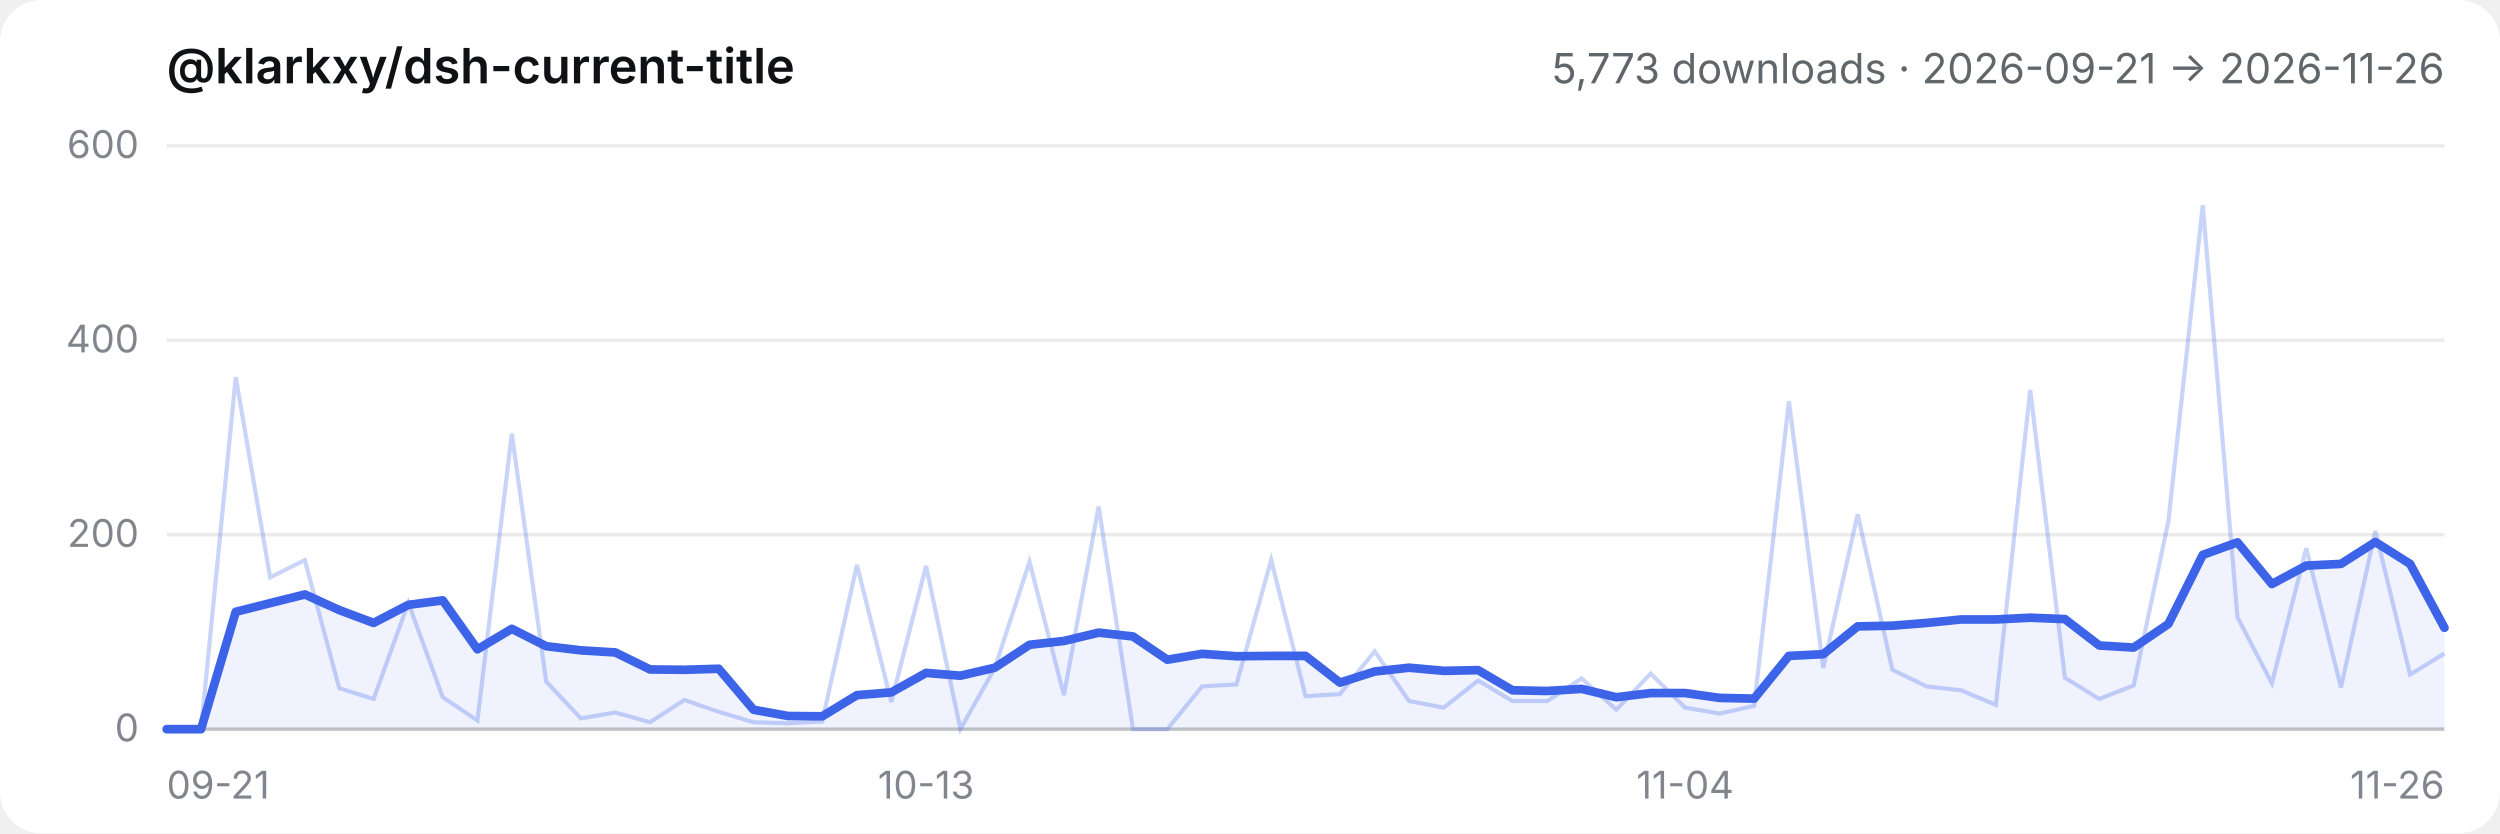
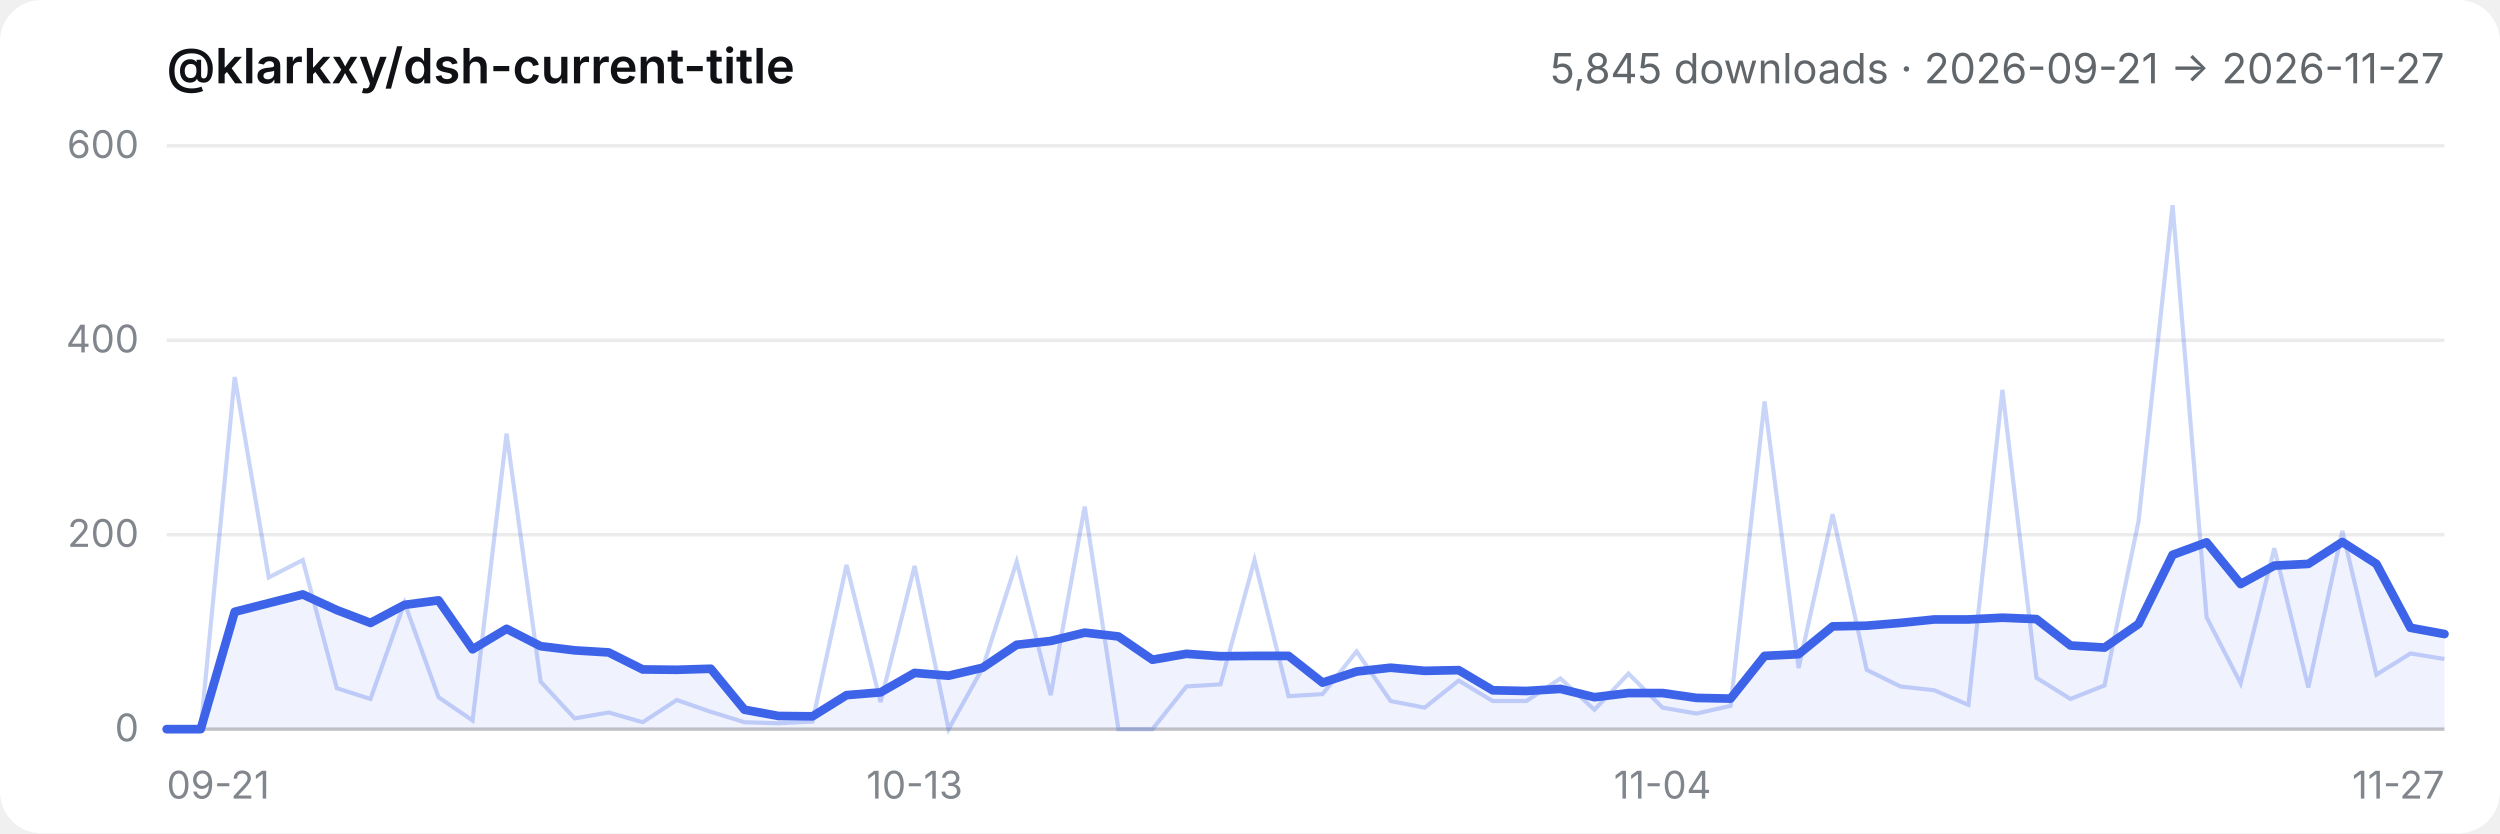
- <svg xmlns="http://www.w3.org/2000/svg" viewBox="0 0 720 240" role="img" aria-label="@klarkxy/dsh-current-title — 5,773 downloads · 2026-09-21 → 2026-11-26">
+ <svg xmlns="http://www.w3.org/2000/svg" viewBox="0 0 720 240" role="img" aria-label="@klarkxy/dsh-current-title — 5,845 downloads · 2026-09-21 → 2026-11-27">
  <style>
  .bg { fill: #ffffff; }
  .title { fill: #0f1115; font: 600 14px -apple-system, BlinkMacSystemFont, 'Segoe UI', 'PingFang SC', 'Hiragino Sans GB', 'Microsoft YaHei', sans-serif; }
  .sub { fill: #61666b; font: 12px -apple-system, BlinkMacSystemFont, 'Segoe UI', 'PingFang SC', 'Hiragino Sans GB', 'Microsoft YaHei', sans-serif; }
  .tick { fill: #81858c; font: 11px -apple-system, BlinkMacSystemFont, 'Segoe UI', 'PingFang SC', 'Hiragino Sans GB', 'Microsoft YaHei', sans-serif; }
  .grid { stroke: #00000014; stroke-width: 1; }
  .axis { stroke: #00000029; stroke-width: 1; }
  .daily { stroke: #3c63e8; stroke-width: 1.2; fill: none; opacity: 0.28; }
  .smooth { stroke: #3c63e8; stroke-width: 2.5; fill: none; stroke-linejoin: round; stroke-linecap: round; }
  .area { fill: #3c63e8; opacity: 0.08; }
  @media (prefers-color-scheme: dark) {
    .bg { fill: #151517; }
    .title { fill: #f9fafb; }
    .sub { fill: #cfd3d6; }
    .tick { fill: #adb2b8; }
    .grid { stroke: #ffffff1a; }
    .axis { stroke: #ffffff2e; }
  }
</style>
  <rect class="bg" width="720" height="240" rx="12" />
  <text x="48" y="24" class="title">@klarkxy/dsh-current-title</text>
-   <text x="704" y="24" text-anchor="end" class="sub">5,773 downloads · 2026-09-21 → 2026-11-26</text>
+   <text x="704" y="24" text-anchor="end" class="sub">5,845 downloads · 2026-09-21 → 2026-11-27</text>
  <line x1="48" y1="210" x2="704" y2="210" class="axis" />
  <line x1="48" y1="210.0" x2="704" y2="210.0" class="grid" />
  <text x="40" y="213.5" text-anchor="end" class="tick">0</text>
  <line x1="48" y1="154.0" x2="704" y2="154.0" class="grid" />
  <text x="40" y="157.5" text-anchor="end" class="tick">200</text>
  <line x1="48" y1="98.0" x2="704" y2="98.0" class="grid" />
  <text x="40" y="101.5" text-anchor="end" class="tick">400</text>
  <line x1="48" y1="42.0" x2="704" y2="42.0" class="grid" />
  <text x="40" y="45.5" text-anchor="end" class="tick">600</text>
  <text x="48.0" y="230" text-anchor="start" class="tick">09-21</text>
-   <text x="266.7" y="230" text-anchor="middle" class="tick">10-13</text>
-   <text x="485.3" y="230" text-anchor="middle" class="tick">11-04</text>
-   <text x="704.0" y="230" text-anchor="end" class="tick">11-26</text>
-   <path d="M48.0,210.0 L48.0,210.0 L57.9,210.0 L67.9,176.2 L77.8,173.7 L87.8,171.2 L97.7,175.7 L107.6,179.4 L117.6,174.2 L127.5,172.9 L137.5,187.0 L147.4,181.1 L157.3,186.1 L167.3,187.3 L177.2,187.9 L187.2,192.8 L197.1,192.9 L207.0,192.6 L217.0,204.4 L226.9,206.2 L236.8,206.3 L246.8,200.2 L256.7,199.4 L266.7,193.8 L276.6,194.6 L286.5,192.3 L296.5,185.7 L306.4,184.6 L316.4,182.2 L326.3,183.3 L336.2,190.0 L346.2,188.3 L356.1,189.0 L366.1,188.9 L376.0,188.9 L385.9,196.6 L395.9,193.4 L405.8,192.3 L415.8,193.2 L425.7,193.0 L435.6,198.8 L445.6,199.0 L455.5,198.4 L465.5,200.8 L475.4,199.6 L485.3,199.6 L495.3,201.0 L505.2,201.2 L515.2,188.9 L525.1,188.4 L535.0,180.4 L545.0,180.2 L554.9,179.4 L564.8,178.4 L574.8,178.4 L584.7,177.9 L594.7,178.3 L604.6,185.9 L614.5,186.5 L624.5,179.7 L634.4,159.8 L644.4,156.2 L654.3,168.2 L664.2,162.9 L674.2,162.4 L684.1,156.1 L694.1,162.4 L704.0,180.8 L704.0,210.0 Z" class="area" />
-   <polyline points="48.0,210.0 57.9,210.0 67.9,108.6 77.8,166.3 87.8,161.3 97.7,198.2 107.6,201.3 117.6,173.6 127.5,200.8 137.5,207.5 147.4,124.9 157.3,196.3 167.3,206.9 177.2,205.2 187.2,208.0 197.1,201.6 207.0,205.0 217.0,208.0 226.9,208.3 236.8,207.8 246.8,162.7 256.7,202.2 266.7,163.0 276.6,210.0 286.5,192.4 296.5,161.8 306.4,200.2 316.4,145.9 326.3,210.0 336.2,210.0 346.2,197.7 356.1,197.1 366.1,161.3 376.0,200.5 385.9,199.9 395.9,187.6 405.8,201.9 415.8,203.8 425.7,196.0 435.6,201.9 445.6,201.9 455.5,195.4 465.5,204.4 475.4,194.0 485.3,203.8 495.3,205.5 505.2,203.3 515.2,115.6 525.1,192.4 535.0,148.1 545.0,192.9 554.9,197.7 564.8,198.8 574.8,203.0 584.7,112.3 594.7,195.2 604.6,201.3 614.5,197.4 624.5,150.1 634.4,59.1 644.4,177.8 654.3,196.8 664.2,157.9 674.2,198.0 684.1,152.9 694.1,194.3 704.0,188.2" class="daily" />
-   <polyline points="48.0,210.0 57.9,210.0 67.9,176.2 77.8,173.7 87.8,171.2 97.7,175.7 107.6,179.4 117.6,174.2 127.5,172.9 137.5,187.0 147.4,181.1 157.3,186.1 167.3,187.3 177.2,187.9 187.2,192.8 197.1,192.9 207.0,192.6 217.0,204.4 226.9,206.2 236.8,206.3 246.8,200.2 256.7,199.4 266.7,193.8 276.6,194.6 286.5,192.3 296.5,185.7 306.4,184.6 316.4,182.2 326.3,183.3 336.2,190.0 346.2,188.3 356.1,189.0 366.1,188.9 376.0,188.9 385.9,196.6 395.9,193.4 405.8,192.3 415.8,193.2 425.7,193.0 435.6,198.8 445.6,199.0 455.5,198.4 465.5,200.8 475.4,199.6 485.3,199.6 495.3,201.0 505.2,201.2 515.2,188.9 525.1,188.4 535.0,180.4 545.0,180.2 554.9,179.4 564.8,178.4 574.8,178.4 584.7,177.9 594.7,178.3 604.6,185.9 614.5,186.5 624.5,179.7 634.4,159.8 644.4,156.2 654.3,168.2 664.2,162.9 674.2,162.4 684.1,156.1 694.1,162.4 704.0,180.8" class="smooth" />
+   <text x="263.4" y="230" text-anchor="middle" class="tick">10-13</text>
+   <text x="478.8" y="230" text-anchor="middle" class="tick">11-04</text>
+   <text x="704.0" y="230" text-anchor="end" class="tick">11-27</text>
+   <path d="M48.0,210.0 L48.0,210.0 L57.8,210.0 L67.6,176.2 L77.4,173.7 L87.2,171.2 L97.0,175.7 L106.7,179.4 L116.5,174.2 L126.3,172.9 L136.1,187.0 L145.9,181.1 L155.7,186.1 L165.5,187.3 L175.3,187.9 L185.1,192.8 L194.9,192.9 L204.7,192.6 L214.4,204.4 L224.2,206.2 L234.0,206.3 L243.8,200.2 L253.6,199.4 L263.4,193.8 L273.2,194.6 L283.0,192.3 L292.8,185.7 L302.6,184.6 L312.4,182.2 L322.1,183.3 L331.9,190.0 L341.7,188.3 L351.5,189.0 L361.3,188.9 L371.1,188.9 L380.9,196.6 L390.7,193.4 L400.5,192.3 L410.3,193.2 L420.1,193.0 L429.9,198.8 L439.6,199.0 L449.4,198.4 L459.2,200.8 L469.0,199.6 L478.8,199.6 L488.6,201.0 L498.4,201.2 L508.2,188.9 L518.0,188.4 L527.8,180.4 L537.6,180.2 L547.3,179.4 L557.1,178.4 L566.9,178.4 L576.7,177.9 L586.5,178.3 L596.3,185.9 L606.1,186.5 L615.9,179.7 L625.7,159.8 L635.5,156.2 L645.3,168.2 L655.0,162.9 L664.8,162.4 L674.6,156.1 L684.4,162.4 L694.2,180.8 L704.0,182.6 L704.0,210.0 Z" class="area" />
+   <polyline points="48.0,210.0 57.8,210.0 67.6,108.6 77.4,166.3 87.2,161.3 97.0,198.2 106.7,201.3 116.5,173.6 126.3,200.8 136.1,207.5 145.9,124.9 155.7,196.3 165.5,206.9 175.3,205.2 185.1,208.0 194.9,201.6 204.7,205.0 214.4,208.0 224.2,208.3 234.0,207.8 243.8,162.7 253.6,202.2 263.4,163.0 273.2,210.0 283.0,192.4 292.8,161.8 302.6,200.2 312.4,145.9 322.1,210.0 331.9,210.0 341.7,197.7 351.5,197.1 361.3,161.3 371.1,200.5 380.9,199.9 390.7,187.6 400.5,201.9 410.3,203.8 420.1,196.0 429.9,201.9 439.6,201.9 449.4,195.4 459.2,204.4 469.0,194.0 478.8,203.8 488.6,205.5 498.4,203.3 508.2,115.6 518.0,192.4 527.8,148.1 537.6,192.9 547.3,197.7 557.1,198.8 566.9,203.0 576.7,112.3 586.5,195.2 596.3,201.3 606.1,197.4 615.9,150.1 625.7,59.1 635.5,177.8 645.3,196.8 655.0,157.9 664.8,198.0 674.6,152.9 684.4,194.3 694.2,188.2 704.0,189.8" class="daily" />
+   <polyline points="48.0,210.0 57.8,210.0 67.6,176.2 77.4,173.7 87.2,171.2 97.0,175.7 106.7,179.4 116.5,174.2 126.3,172.9 136.1,187.0 145.9,181.1 155.7,186.1 165.5,187.3 175.3,187.9 185.1,192.8 194.9,192.9 204.7,192.6 214.4,204.4 224.2,206.2 234.0,206.3 243.8,200.2 253.6,199.4 263.4,193.8 273.2,194.6 283.0,192.3 292.8,185.7 302.6,184.6 312.4,182.2 322.1,183.3 331.9,190.0 341.7,188.3 351.5,189.0 361.3,188.9 371.1,188.9 380.9,196.6 390.7,193.4 400.5,192.3 410.3,193.2 420.1,193.0 429.9,198.8 439.6,199.0 449.4,198.4 459.2,200.8 469.0,199.6 478.8,199.6 488.6,201.0 498.4,201.2 508.2,188.9 518.0,188.4 527.8,180.4 537.6,180.2 547.3,179.4 557.1,178.4 566.9,178.4 576.7,177.9 586.5,178.3 596.3,185.9 606.1,186.5 615.9,179.7 625.7,159.8 635.5,156.2 645.3,168.2 655.0,162.9 664.8,162.4 674.6,156.1 684.4,162.4 694.2,180.8 704.0,182.6" class="smooth" />
</svg>
